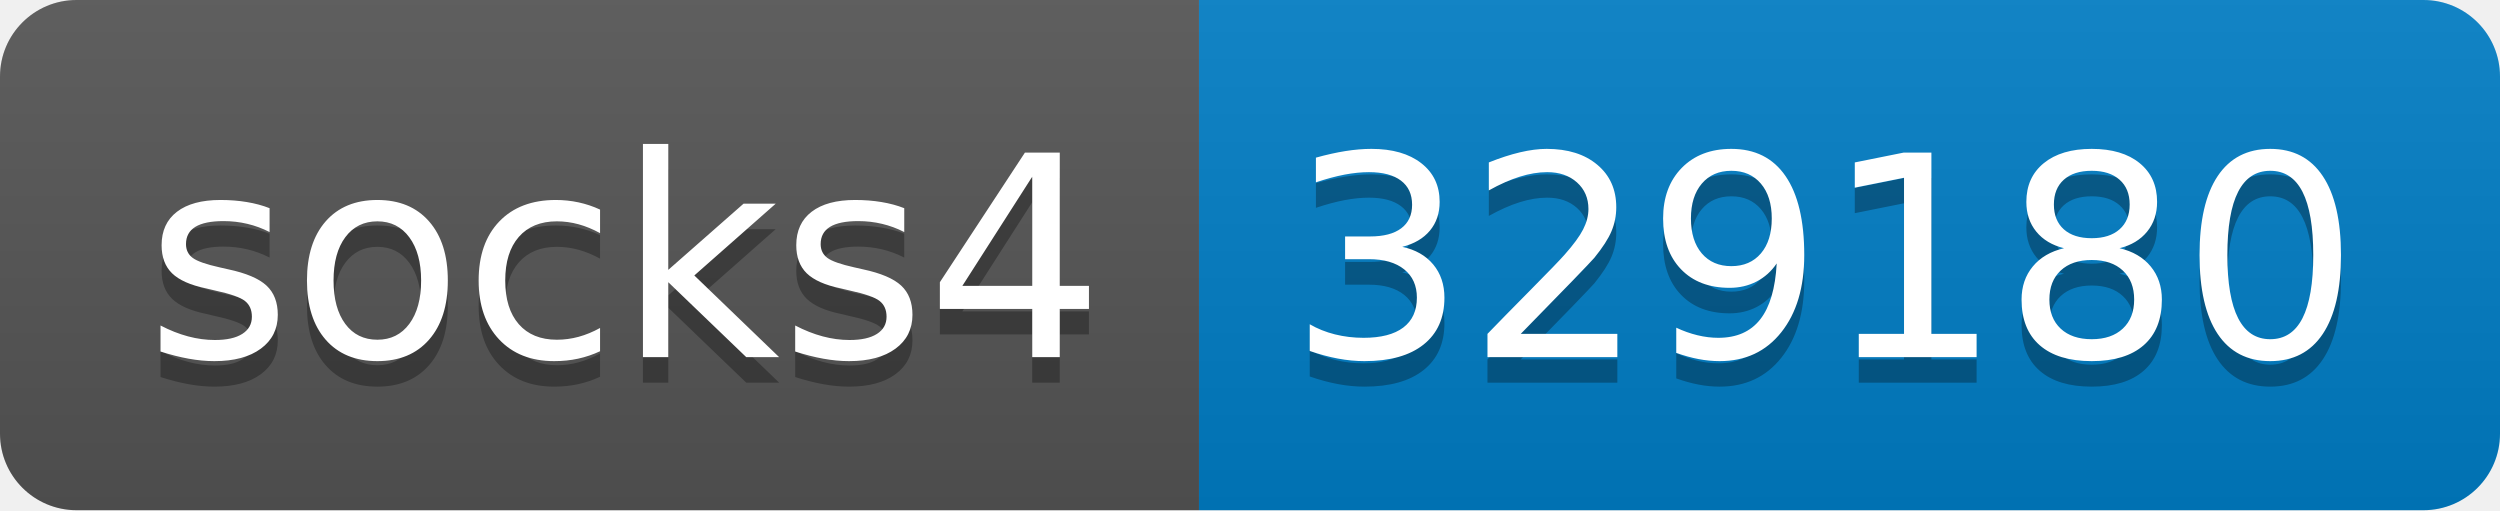
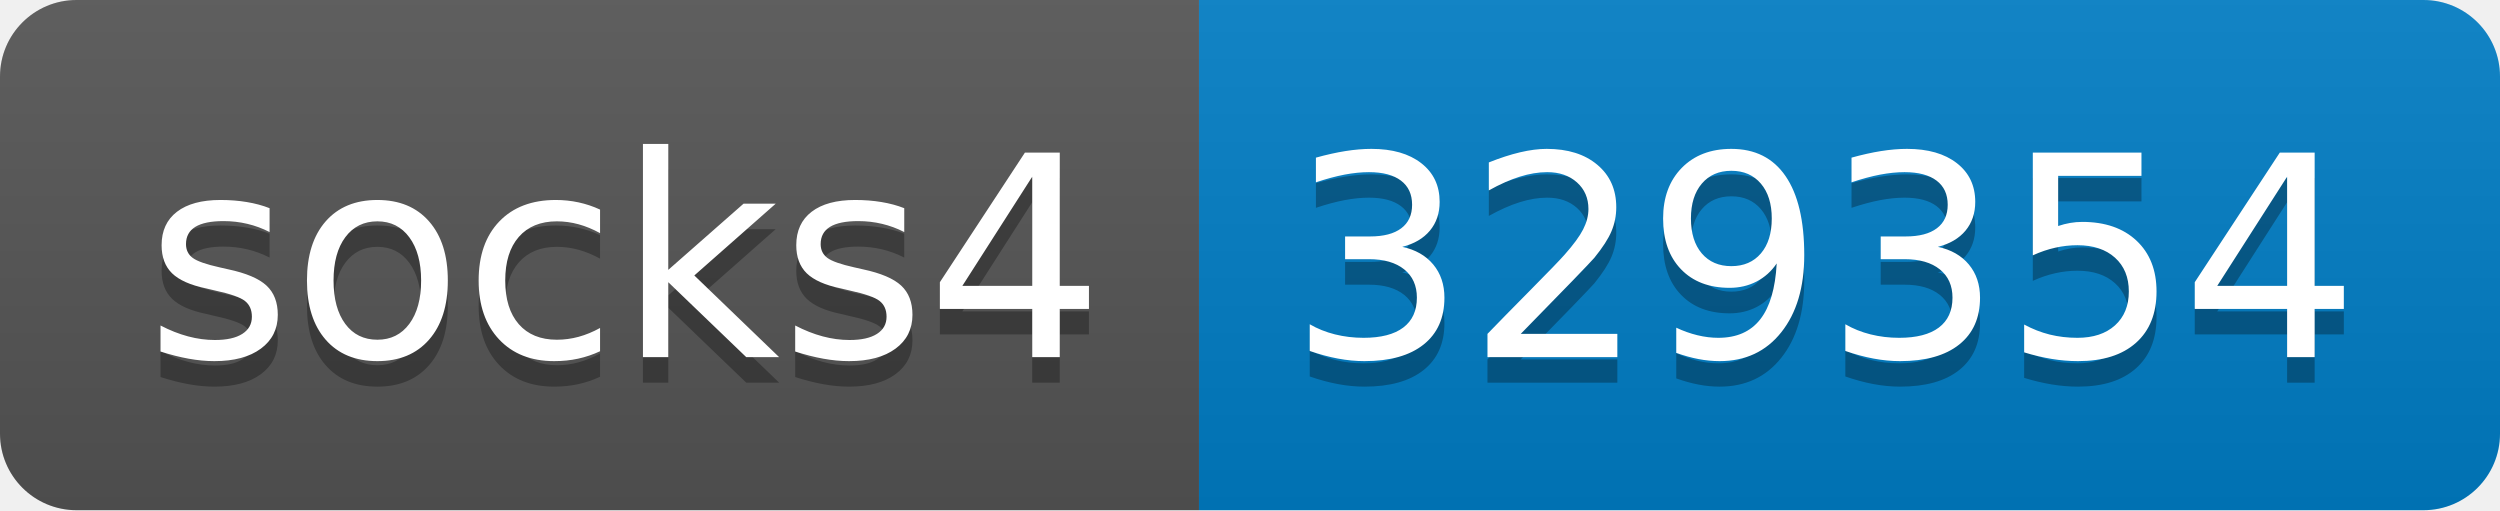
- <svg xmlns="http://www.w3.org/2000/svg" width="98" height="20" role="img" aria-label="socks4: 329180">
+ <svg xmlns="http://www.w3.org/2000/svg" width="98" height="20" role="img" aria-label="socks4: 329354">
  <linearGradient id="s" x2="0" y2="100%">
    <stop offset="0" stop-color="#bbb" stop-opacity=".1" />
    <stop offset="1" stop-opacity=".1" />
  </linearGradient>
  <clipPath id="r">
    <rect width="98" height="20" rx="3" fill="#fff" />
  </clipPath>
  <g clip-path="url(#r)">
    <rect width="47" height="20" fill="#555" />
    <rect x="47" width="51" height="20" fill="#007ec6" />
    <rect width="98" height="20" fill="url(#s)" />
  </g>
  <g fill="#fff" text-anchor="middle" font-family="Verdana,Geneva,DejaVu Sans,sans-serif" text-rendering="geometricPrecision" font-size="110">
    <text aria-hidden="true" x="245" y="150" fill="#010101" fill-opacity=".3" transform="scale(.1)" textLength="370">socks4</text>
    <text x="245" y="140" transform="scale(.1)" fill="#fff" textLength="370">socks4</text>
-     <text aria-hidden="true" x="715" y="150" fill="#010101" fill-opacity=".3" transform="scale(.1)" textLength="410">329180</text>
-     <text x="715" y="140" transform="scale(.1)" fill="#fff" textLength="410">329180</text>
+     <text aria-hidden="true" x="715" y="150" fill="#010101" fill-opacity=".3" transform="scale(.1)" textLength="410">329354</text>
+     <text x="715" y="140" transform="scale(.1)" fill="#fff" textLength="410">329354</text>
  </g>
</svg>
